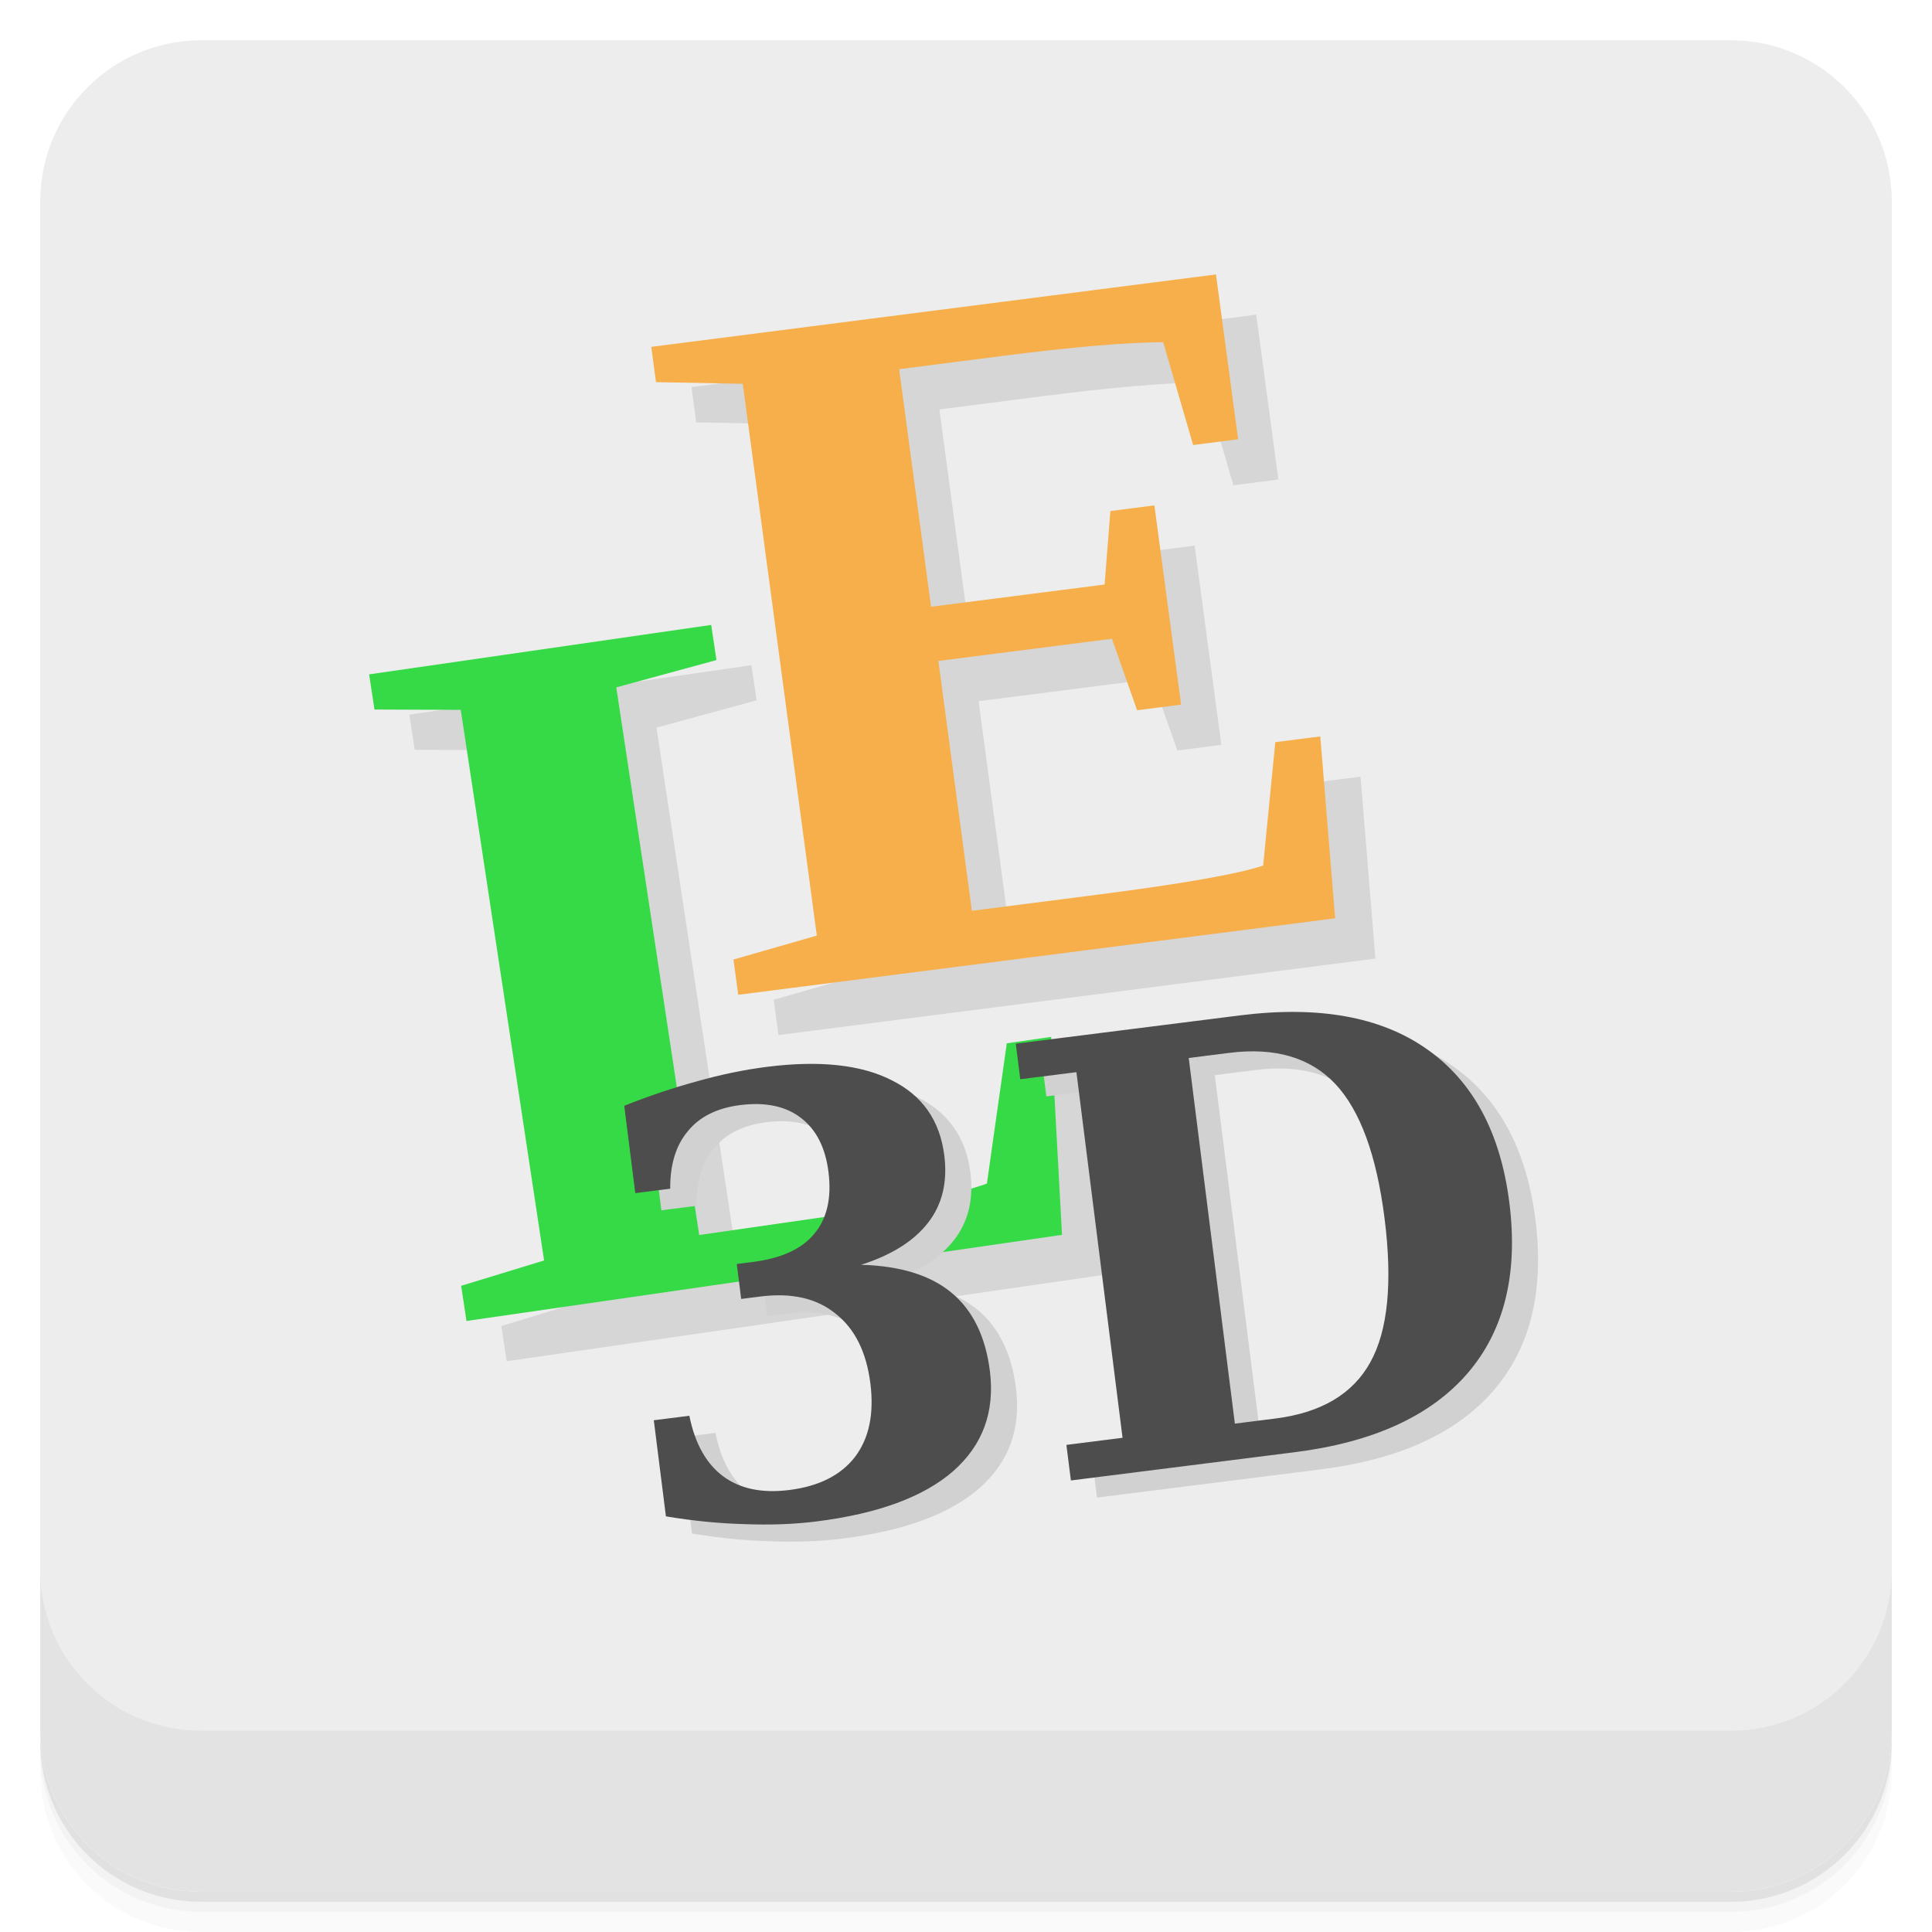
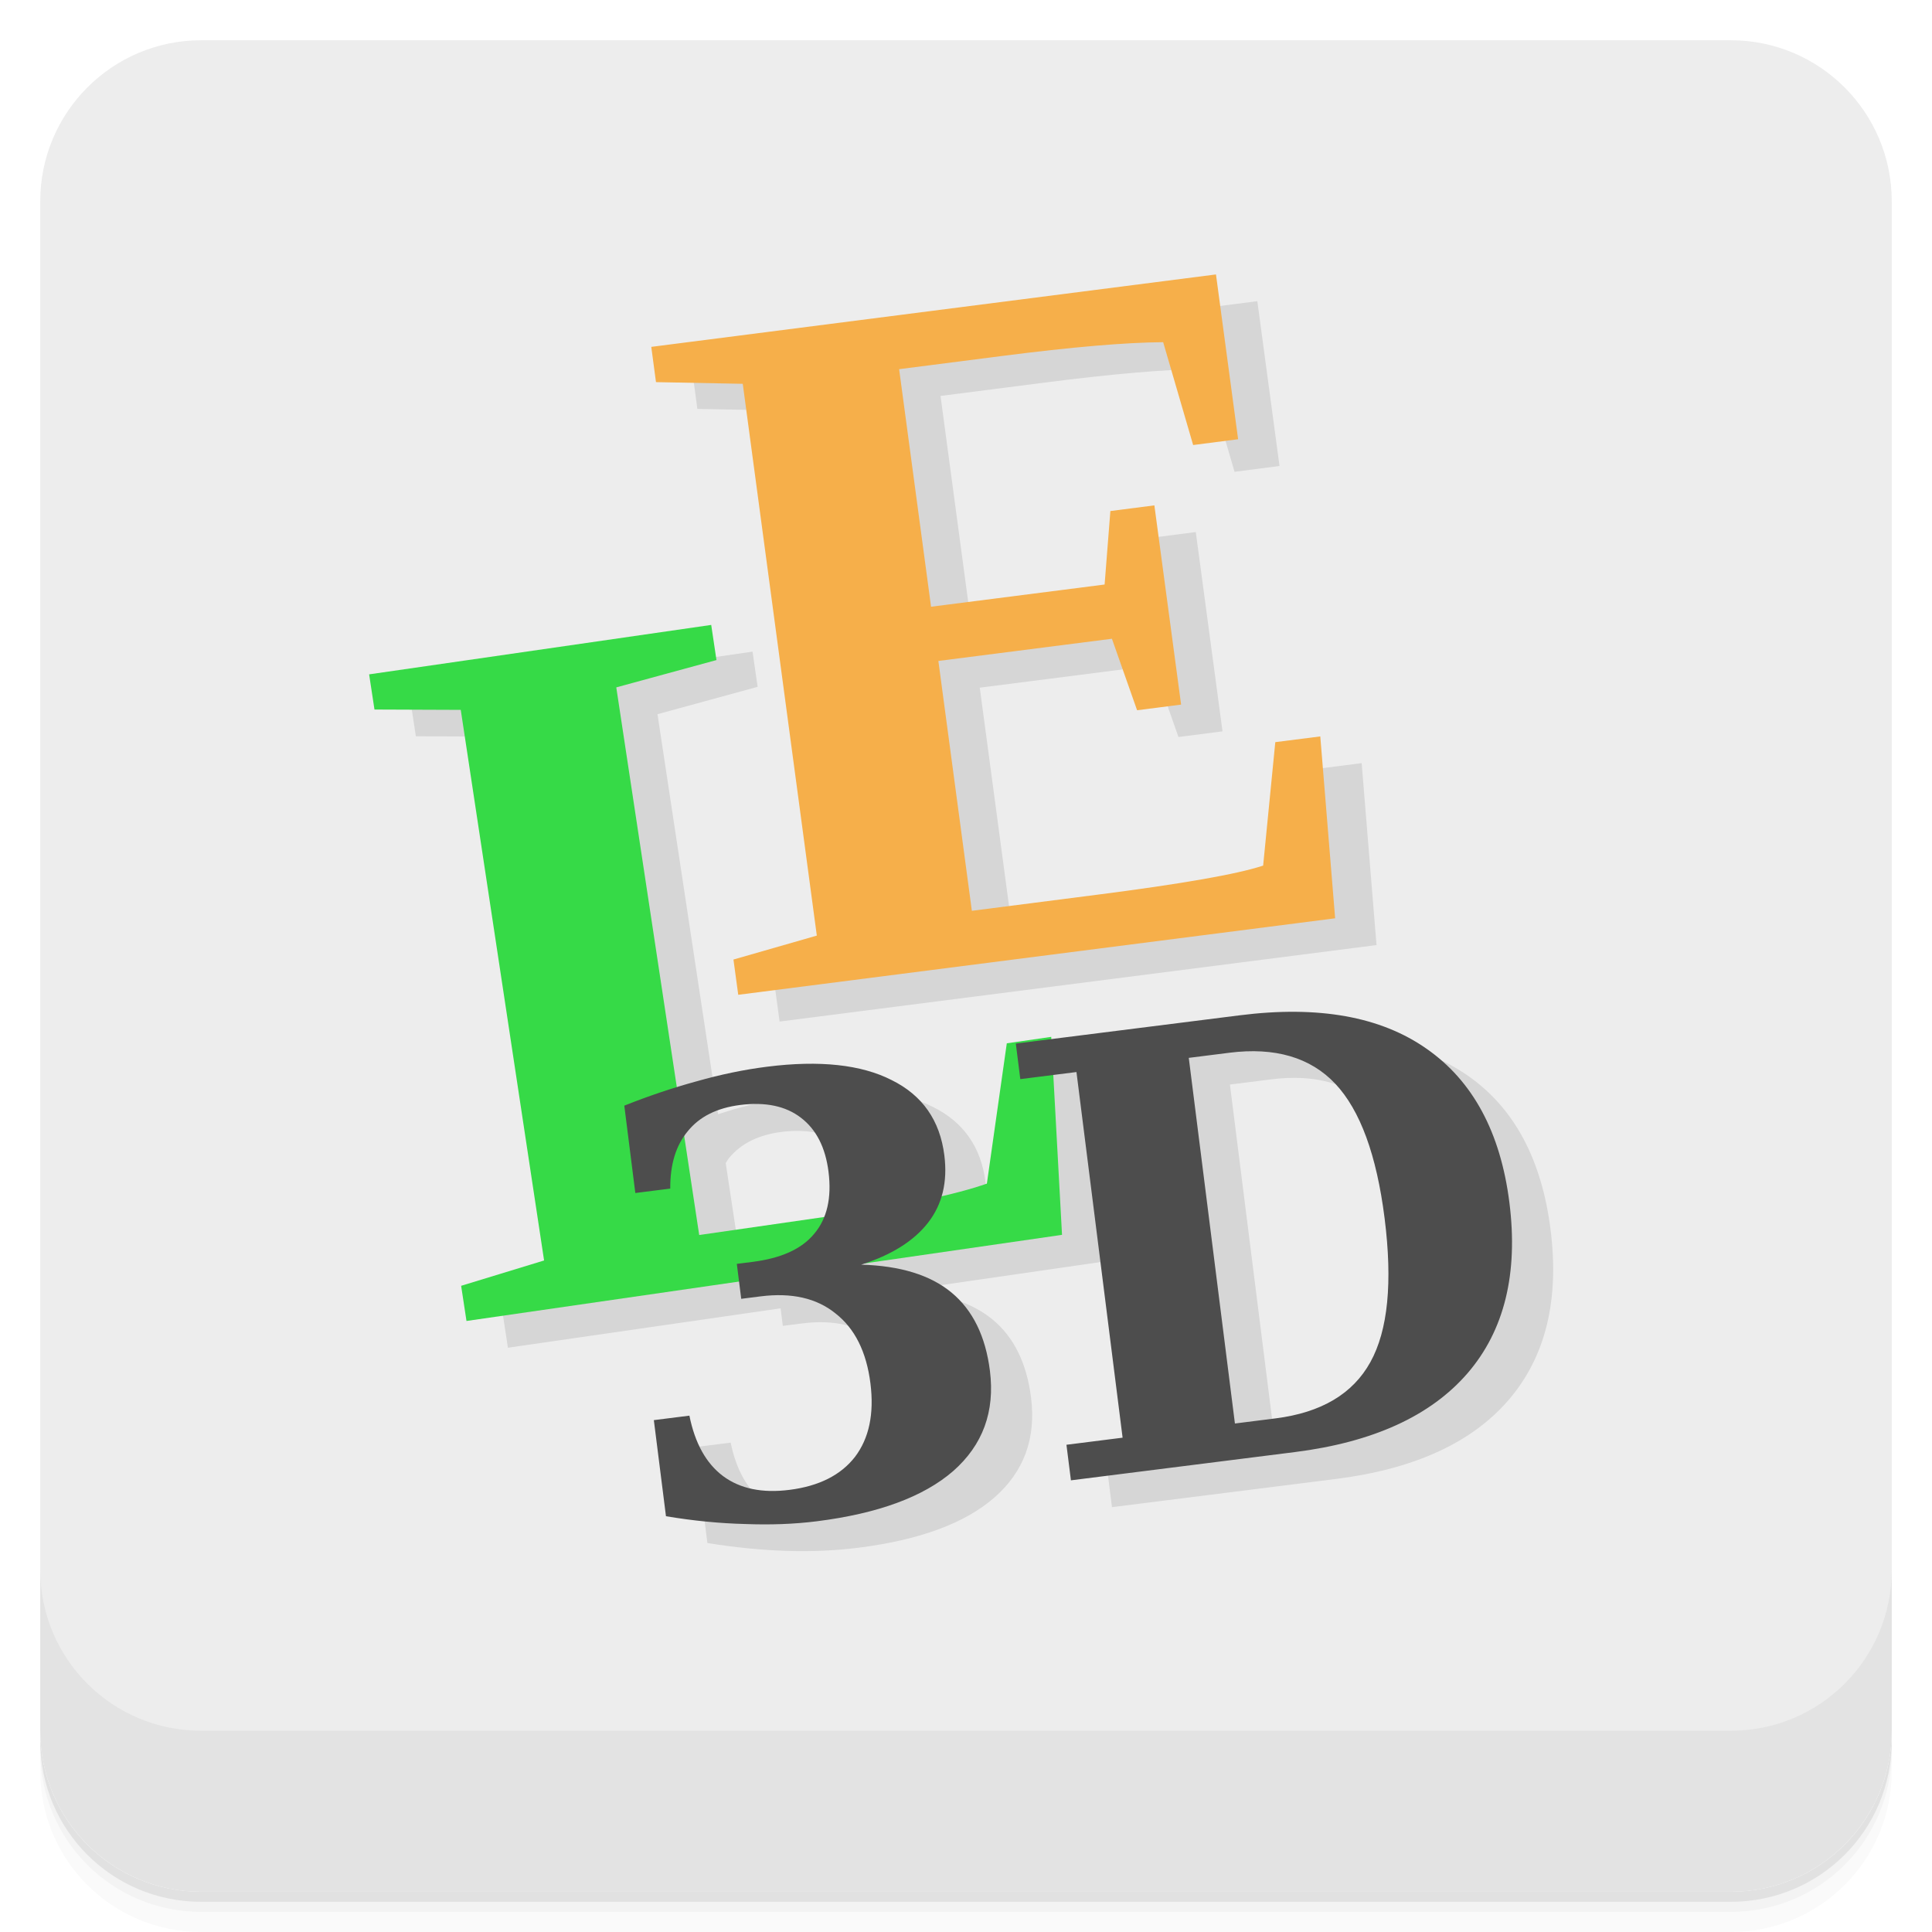
<svg xmlns="http://www.w3.org/2000/svg" id="svg4340" height="48" width="48" version="1.1" viewBox="0 0 48 48">
-   <defs id="defs4342">
-     <linearGradient id="linearGradient5147" gradientUnits="userSpaceOnUse" gradientTransform="translate(-1052.4 .00221)" x2="47" x1="1">
-       <stop id="stop7-2" style="stop-color:#e1e1e1" offset="0" />
-       <stop id="stop9-2" style="stop-color:#ebebeb" offset="1" />
-     </linearGradient>
-     <linearGradient id="linearGradient4328" x1="1" x2="47" gradientUnits="userSpaceOnUse">
-       <stop style="stop-color:#e6e6e6;stop-opacity:1" id="stop7" />
-       <stop offset="1" style="stop-color:#f0f0f0;stop-opacity:1" id="stop9" />
-     </linearGradient>
-     <linearGradient id="linearGradient1428" x1="1" x2="47" gradientUnits="userSpaceOnUse">
-       <stop style="stop-color:#e6e6e6;stop-opacity:1" id="stop1424" />
-       <stop offset="1" style="stop-color:#f0f0f0;stop-opacity:1" id="stop1426" />
-     </linearGradient>
-   </defs>
+   <defs id="defs4342" />
  <g id="g21">
    <path d="m 1,43 v 0.25 c 0,2.216 1.784,4 4,4 h 38 c 2.216,0 4,-1.784 4,-4 V 43 c 0,2.216 -1.784,4 -4,4 H 5 C 2.784,47 1,45.216 1,43 Z m 0,0.5 V 44 c 0,2.216 1.784,4 4,4 h 38 c 2.216,0 4,-1.784 4,-4 v -0.5 c 0,2.216 -1.784,4 -4,4 H 5 c -2.216,0 -4,-1.784 -4,-4 z" style="opacity:0.02" id="path23" />
    <path d="m 1,43.25 v 0.25 c 0,2.216 1.784,4 4,4 h 38 c 2.216,0 4,-1.784 4,-4 v -0.25 c 0,2.216 -1.784,4 -4,4 H 5 c -2.216,0 -4,-1.784 -4,-4 z" style="opacity:0.05" id="path25" />
    <path d="m 1,43 v 0.25 c 0,2.216 1.784,4 4,4 h 38 c 2.216,0 4,-1.784 4,-4 V 43 c 0,2.216 -1.784,4 -4,4 H 5 C 2.784,47 1,45.216 1,43 Z" style="opacity:0.1" id="path27" />
  </g>
  <rect x="-47" y="1" width="46" height="46" transform="rotate(-90)" rx="4" style="fill:#ededed;fill-opacity:1" id="rect5145" />
+   <path style="opacity:0.1;fill:#000000;fill-opacity:1;stroke:none" d="m 31.238,7.483 -14.029,1.799 0.117,0.877 2.156,0.041 1.84,13.709 -2.072,0.596 0.119,0.875 14.83,-1.9 -0.369,-4.52 -1.117,0.143 -0.303,3.068 c -0.639,0.212 -2.013,0.452 -4.127,0.723 l -3.109,0.4 -0.832,-6.209 4.312,-0.551 0.625,1.777 1.094,-0.141 -0.664,-4.951 -1.094,0.141 -0.143,1.826 -4.312,0.553 -0.793,-5.902 2.557,-0.328 c 1.736,-0.223 3.071,-0.336 4.004,-0.342 l 0.744,2.555 1.117,-0.145 z m -12.541,8.707 -8.498,1.229 0.133,0.873 2.145,0.01 2.07,13.68 -2.061,0.629 0.133,0.873 6.775,-0.979 0.055,0.436 0.479,-0.061 c 0.77,-0.097 1.391,0.04 1.861,0.414 0.475,0.373 0.762,0.953 0.861,1.738 0.095,0.751 -0.033,1.356 -0.383,1.818 -0.351,0.458 -0.895,0.733 -1.631,0.826 -0.669,0.084 -1.214,-0.029 -1.637,-0.34 -0.424,-0.316 -0.706,-0.813 -0.846,-1.494 l -0.879,0.111 0.301,2.383 c 0.688,0.11 1.341,0.175 1.959,0.195 0.623,0.02 1.219,-0.006 1.791,-0.078 1.521,-0.192 2.647,-0.607 3.379,-1.246 0.736,-0.644 1.04,-1.472 0.912,-2.484 -0.108,-0.857 -0.428,-1.504 -0.955,-1.939 -0.527,-0.435 -1.273,-0.668 -2.236,-0.699 0.03,-0.009 0.055,-0.021 0.084,-0.031 l 4.904,-0.709 -0.217,-3.975 0.561,-0.07 1.146,9.09 -1.387,0.176 0.111,0.879 5.566,-0.701 c 1.943,-0.245 3.371,-0.899 4.285,-1.959 0.919,-1.066 1.267,-2.478 1.045,-4.236 -0.221,-1.749 -0.905,-3.024 -2.055,-3.824 -1.149,-0.8 -2.697,-1.076 -4.645,-0.83 l -4.676,0.59 -0.004,-0.059 -1.104,0.16 -0.496,3.486 c -0.301,0.106 -0.692,0.207 -1.129,0.309 0.091,-0.306 0.119,-0.638 0.072,-1.006 -0.11,-0.872 -0.546,-1.497 -1.307,-1.873 -0.757,-0.382 -1.79,-0.491 -3.098,-0.326 -0.572,0.072 -1.151,0.191 -1.74,0.354 -0.165,0.044 -0.333,0.101 -0.5,0.152 l -1.506,-9.938 2.488,-0.68 z M 32.371,26.785 c 0.756,0.043 1.363,0.313 1.824,0.809 0.614,0.656 1.022,1.771 1.221,3.346 0.2,1.584 0.081,2.773 -0.355,3.566 -0.431,0.793 -1.214,1.259 -2.348,1.402 l -1.01,0.129 -1.146,-9.092 1.01,-0.127 c 0.285,-0.036 0.553,-0.048 0.805,-0.033 z m -12.506,1.312 c 0.425,0.009 0.779,0.121 1.061,0.336 0.38,0.282 0.608,0.73 0.686,1.346 0.055,0.438 0.013,0.808 -0.111,1.121 l -3.1,0.447 -0.371,-2.451 c 0.03,-0.043 0.054,-0.091 0.088,-0.131 0.295,-0.357 0.727,-0.57 1.299,-0.643 0.157,-0.02 0.308,-0.028 0.449,-0.025 z" id="path31-6-5" />
  <g id="g57">
    <g transform="translate(0,-1004.4)" id="g59">
      <path d="m 1,1043.4 v 4 c 0,2.216 1.784,4 4,4 h 38 c 2.216,0 4,-1.784 4,-4 v -4 c 0,2.216 -1.784,4 -4,4 H 5 c -2.216,0 -4,-1.784 -4,-4 z" style="opacity:0.1;fill:#858585;fill-opacity:1" id="path61" />
    </g>
  </g>
  <g transform="translate(55.501,3.5)" id="g23-1">
    <g id="g25-8">
      <g transform="translate(1,1)" id="g27-7">
        <g style="opacity:0.1" id="g29-9">
          
        </g>
      </g>
    </g>
  </g>
  <g transform="matrix(3.543307,0,0,3.543307,-10.64937,54.12615)" id="g27-75">
    <g id="g31-3" />
  </g>
  <path style="fill:#000000" d="" id="path3405" />
  <g id="g3437" transform="translate(-9.828805,54.6696)" />
-   <g transform="translate(32.08872,-66.09726)" id="g1510-6">
-     <g id="g27-753" style="fill:#41da52;fill-opacity:1;stroke:none" transform="matrix(0.9988454,-0.1449305,0.1477603,0.9797162,-34.91872,61.91561)">
-       <path id="path29-5" style="opacity:0.1;fill:#000000" d="m 31.576,16.92 -14.01,-0.236 -0.015,0.892 2.106,0.354 -0.223,13.96 -2.117,0.294 -0.013,0.892 14.81,0.251 0.306,-4.567 -1.116,-0.02 -0.749,3.02 c -0.657,0.119 -2.04,0.161 -4.151,0.125 l -3.105,-0.052 0.102,-6.321 4.306,0.074 0.35,1.865 1.092,0.018 0.081,-5.04 -1.092,-0.018 -0.41,1.803 -4.306,-0.074 0.095,-6.01 2.554,0.043 c 1.734,0.029 3.057,0.109 3.972,0.238 l 0.352,2.66 1.116,0.018 0.066,-4.169 z m -13.575,6.88 -8.506,-0.005 0.001,0.892 2.099,0.319 0.007,13.964 -2.112,0.33 10e-4,0.892 14.812,0.007 0.464,-4.952 h -1.105 l -1,3.41 C 21.844,38.82 20.563,38.901 18.82,38.9 l -3.349,-0.003 -0.008,-13.889 2.539,-0.317 0.001,-0.892 z" />
-       <path id="path31-6" style="fill:#36da47" d="m 17.17,22.656 -8.506,-0.005 10e-4,0.892 2.099,0.319 0.007,13.964 -2.112,0.33 10e-4,0.892 14.812,0.007 0.464,-4.952 h -1.105 l -1,3.41 c -0.818,0.163 -2.099,0.244 -3.842,0.243 l -3.349,-0.003 -0.008,-13.889 2.539,-0.317 0.001,-0.892 z" />
-       <path id="path33-2" style="fill:#f6af4a" d="m 30.744,15.776 -14.01,-0.236 -0.015,0.892 2.106,0.354 -0.223,13.96 -2.117,0.294 -0.013,0.892 14.81,0.251 0.306,-4.567 -1.116,-0.02 -0.749,3.02 c -0.657,0.119 -2.04,0.161 -4.151,0.125 l -3.105,-0.052 0.102,-6.321 4.306,0.074 0.35,1.865 1.092,0.018 0.081,-5.04 -1.092,-0.018 -0.41,1.803 -4.306,-0.074 0.095,-6.01 2.554,0.043 c 1.734,0.029 3.057,0.109 3.972,0.238 l 0.352,2.66 1.116,0.018 0.066,-4.169 z" />
-     </g>
-     <text transform="rotate(-7.192437)" id="text3248-3-9" y="101.886" x="-28.871" style="font-style:normal;font-weight:normal;font-size:40px;line-height:125%;font-family:sans-serif;letter-spacing:0px;word-spacing:0px;fill:#d1d1d1;fill-opacity:1;stroke:none;stroke-width:1px;stroke-linecap:butt;stroke-linejoin:miter;stroke-opacity:1" xml:space="preserve">
-       <tspan style="font-style:normal;font-variant:normal;font-weight:bold;font-stretch:normal;font-size:15px;font-family:'DejaVu Serif';-inkscape-font-specification:'DejaVu Serif Bold';fill:#d1d1d1;fill-opacity:1" y="101.886" x="-28.871" id="tspan3250-5-1">3D</tspan>
-     </text>
-     <text transform="rotate(-7.192437)" id="text3248-2" y="101.381" x="-29.459" style="font-style:normal;font-weight:normal;font-size:40px;line-height:125%;font-family:sans-serif;letter-spacing:0px;word-spacing:0px;fill:#000000;fill-opacity:1;stroke:none;stroke-width:1px;stroke-linecap:butt;stroke-linejoin:miter;stroke-opacity:1" xml:space="preserve">
-       <tspan style="font-style:normal;font-variant:normal;font-weight:bold;font-stretch:normal;font-size:15px;font-family:'DejaVu Serif';-inkscape-font-specification:'DejaVu Serif Bold';fill:#4d4d4d" y="101.381" x="-29.459" id="tspan3250-7">3D</tspan>
-     </text>
+   <g transform="matrix(0.9988454,-0.1449305,0.1477603,0.9797162,-2.830003,-4.181651)" style="fill:#41da52;fill-opacity:1;stroke:none" id="g27-753">
+     <path d="m 17.17,22.656 -8.506,-0.005 10e-4,0.892 2.099,0.319 0.007,13.964 -2.112,0.33 10e-4,0.892 14.812,0.007 0.464,-4.952 h -1.105 l -1,3.41 c -0.818,0.163 -2.099,0.244 -3.842,0.243 l -3.349,-0.003 -0.008,-13.889 2.539,-0.317 0.001,-0.892 z" style="fill:#36da47" id="path31-6" />
+     <path d="m 30.744,15.776 -14.01,-0.236 -0.015,0.892 2.106,0.354 -0.223,13.96 -2.117,0.294 -0.013,0.892 14.81,0.251 0.306,-4.567 -1.116,-0.02 -0.749,3.02 c -0.657,0.119 -2.04,0.161 -4.151,0.125 l -3.105,-0.052 0.102,-6.321 4.306,0.074 0.35,1.865 1.092,0.018 0.081,-5.04 -1.092,-0.018 -0.41,1.803 -4.306,-0.074 0.095,-6.01 2.554,0.043 c 1.734,0.029 3.057,0.109 3.972,0.238 l 0.352,2.66 1.116,0.018 0.066,-4.169 z" style="fill:#f6af4a" id="path33-2" />
  </g>
+   <text xml:space="preserve" style="font-style:normal;font-weight:normal;font-size:40px;line-height:125%;font-family:sans-serif;letter-spacing:0px;word-spacing:0px;fill:#000000;fill-opacity:1;stroke:none;stroke-width:1px;stroke-linecap:butt;stroke-linejoin:miter;stroke-opacity:1" x="10.653" y="39.821" id="text3248-2" transform="rotate(-7.192437)">
+     <tspan id="tspan3250-7" x="10.653" y="39.821" style="font-style:normal;font-variant:normal;font-weight:bold;font-stretch:normal;font-size:15px;font-family:'DejaVu Serif';-inkscape-font-specification:'DejaVu Serif Bold';fill:#4d4d4d">3D</tspan>
+   </text>
</svg>
